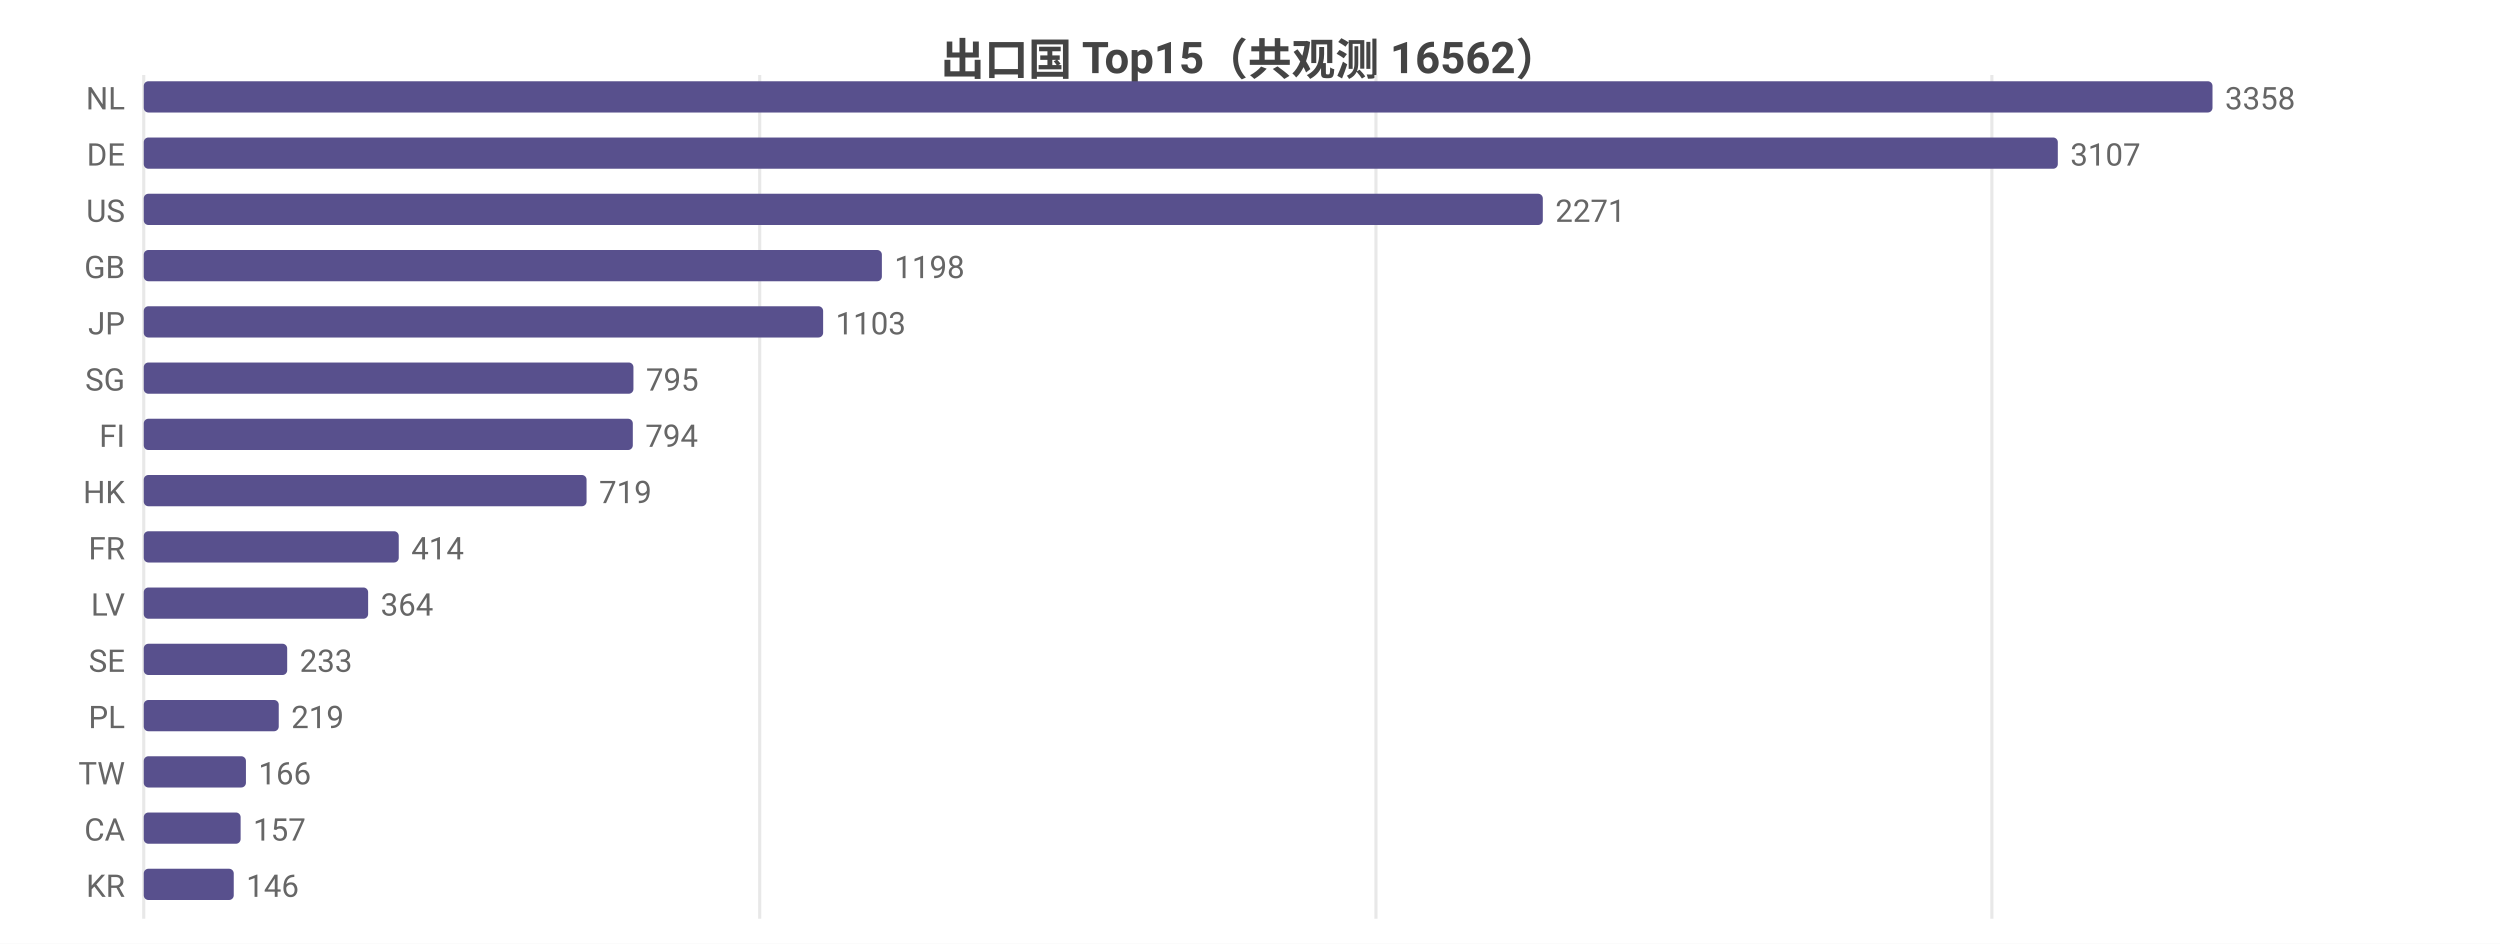
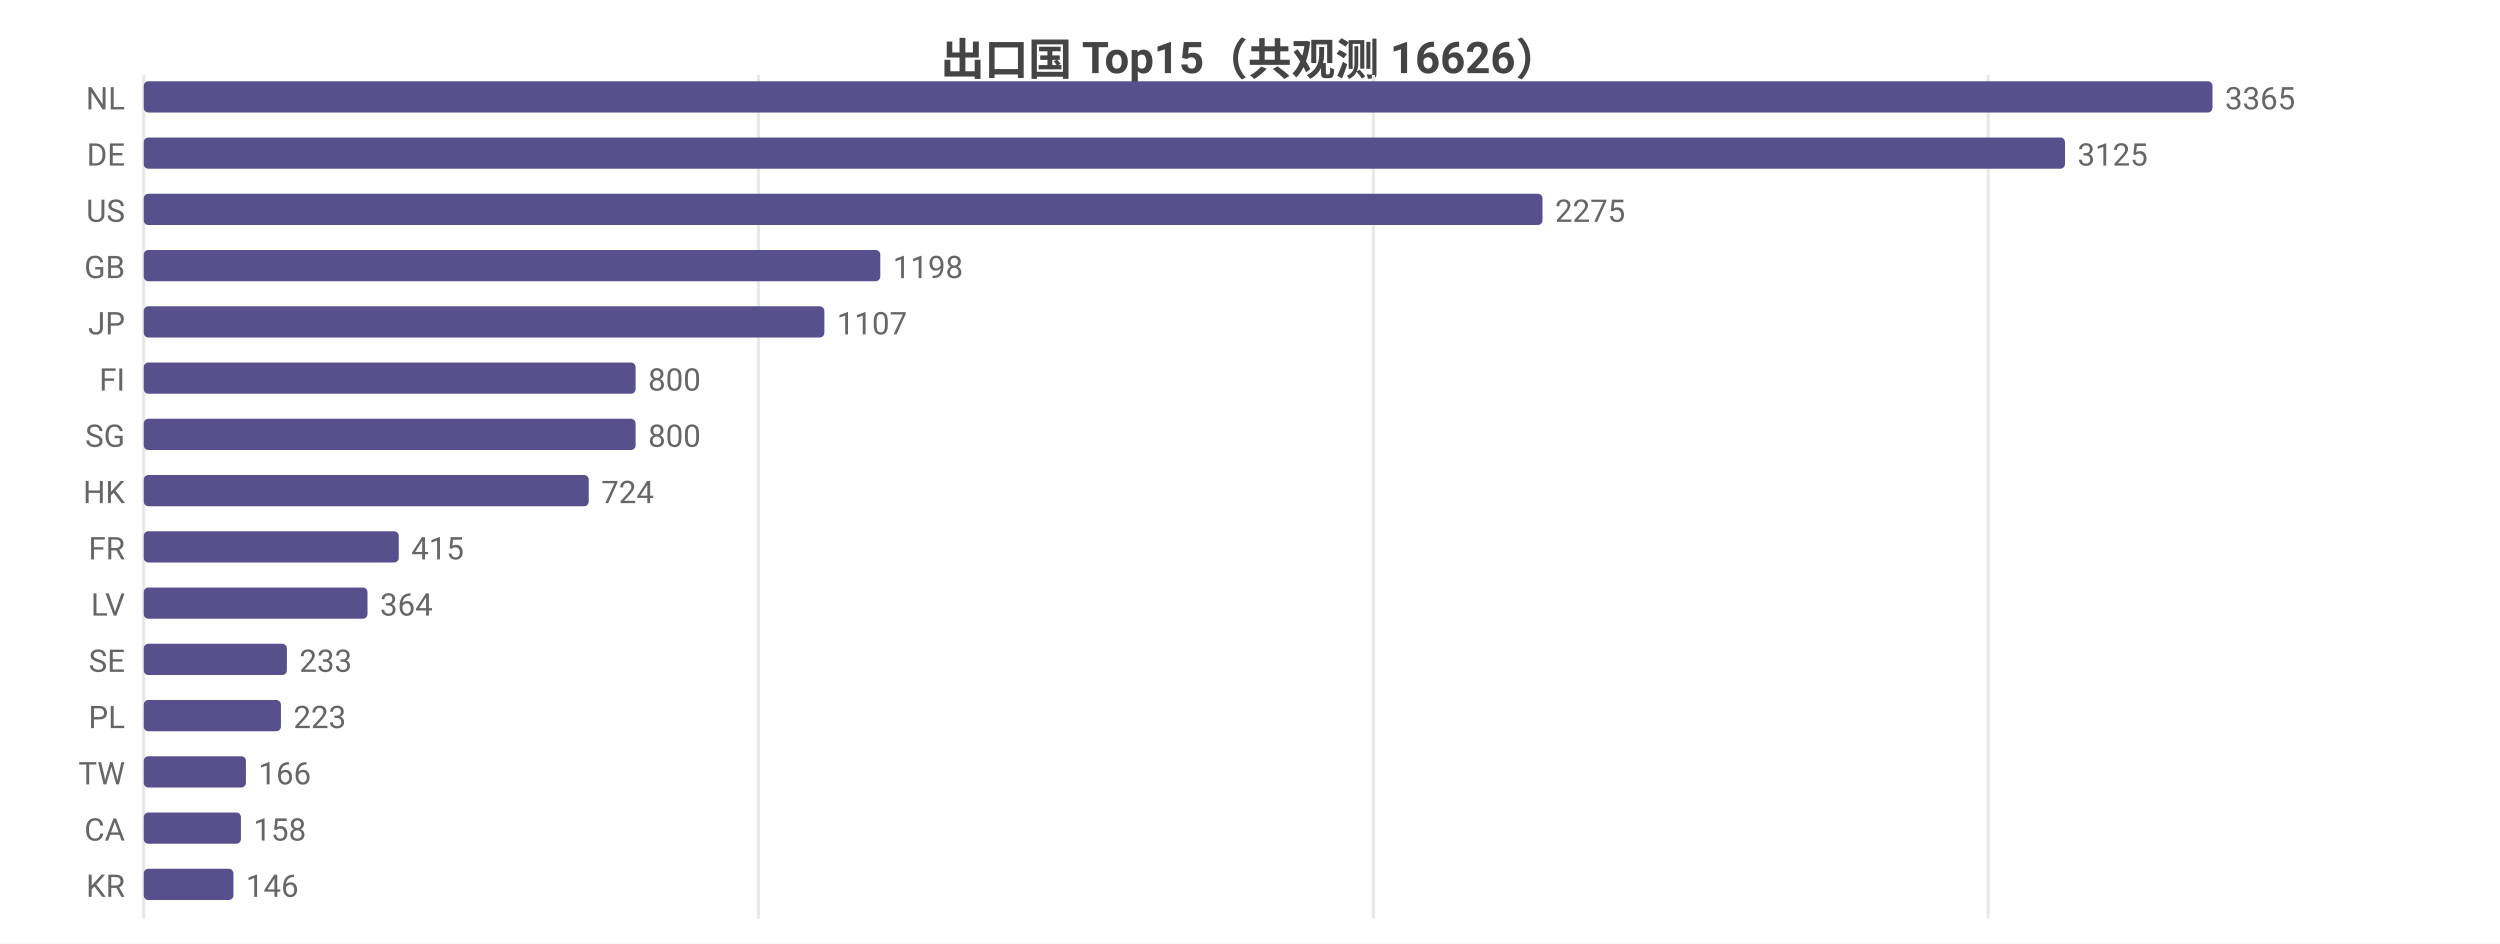
<svg xmlns="http://www.w3.org/2000/svg" width="800" height="302" viewBox="0 0 800 302">
  <rect width="800" height="302" fill="#ffffff" />
  <style>text{font-family:system-ui,-apple-system,'Segoe UI',Roboto,'PingFang SC','Microsoft YaHei','Noto Sans CJK SC',sans-serif}.g{stroke:#e8e8e8;stroke-width:1}.a{stroke:#999;stroke-width:1}.t{font-size:10px;fill:#666}.m{font-size:10px;text-anchor:middle;fill:#666}.e{font-size:10px;text-anchor:end;fill:#666}.l{font-size:11px;fill:#333}.tt{font-size:14px;font-weight:600;text-anchor:middle;fill:#444}.em{font-size:13px;text-anchor:middle;fill:#999}</style>
-   <text class="tt" x="400.0" y="24">出口国 Top15（共观测 16562）</text>
+   <text class="tt" x="400.0" y="24">出口国 Top15（共观测 16626）</text>
  <line class="g" x1="46" y1="24" x2="46" y2="294" />
-   <line class="g" x1="243.1" y1="24" x2="243.1" y2="294" />
-   <line class="g" x1="440.3" y1="24" x2="440.3" y2="294" />
-   <line class="g" x1="637.4" y1="24" x2="637.4" y2="294" />
+   <line class="g" x1="242.7" y1="24" x2="242.7" y2="294" />
+   <line class="g" x1="439.5" y1="24" x2="439.5" y2="294" />
+   <line class="g" x1="636.2" y1="24" x2="636.2" y2="294" />
  <text class="e" x="40" y="35">NL</text>
  <rect x="46" y="26" width="662" height="10" fill="#58508d" rx="1.5" />
-   <text class="t" x="712" y="35">3358</text>
+   <text class="t" x="712" y="35">3365</text>
  <text class="e" x="40" y="53">DE</text>
-   <rect x="46" y="44" width="612.5" height="10" fill="#58508d" rx="1.5" />
-   <text class="t" x="662.5" y="53">3107</text>
+   <rect x="46" y="44" width="614.8" height="10" fill="#58508d" rx="1.5" />
+   <text class="t" x="664.8" y="53">3125</text>
  <text class="e" x="40" y="71">US</text>
-   <rect x="46" y="62" width="447.7" height="10" fill="#58508d" rx="1.5" />
-   <text class="t" x="497.7" y="71">2271</text>
+   <rect x="46" y="62" width="447.6" height="10" fill="#58508d" rx="1.5" />
+   <text class="t" x="497.6" y="71">2275</text>
  <text class="e" x="40" y="89">GB</text>
-   <rect x="46" y="80" width="236.2" height="10" fill="#58508d" rx="1.5" />
-   <text class="t" x="286.2" y="89">1198</text>
+   <rect x="46" y="80" width="235.7" height="10" fill="#58508d" rx="1.5" />
+   <text class="t" x="285.7" y="89">1198</text>
  <text class="e" x="40" y="107">JP</text>
-   <rect x="46" y="98" width="217.4" height="10" fill="#58508d" rx="1.5" />
-   <text class="t" x="267.4" y="107">1103</text>
-   <text class="e" x="40" y="125">SG</text>
-   <rect x="46" y="116" width="156.7" height="10" fill="#58508d" rx="1.5" />
-   <text class="t" x="206.7" y="125">795</text>
-   <text class="e" x="40" y="143">FI</text>
-   <rect x="46" y="134" width="156.5" height="10" fill="#58508d" rx="1.5" />
-   <text class="t" x="206.5" y="143">794</text>
+   <rect x="46" y="98" width="217.8" height="10" fill="#58508d" rx="1.5" />
+   <text class="t" x="267.8" y="107">1107</text>
+   <text class="e" x="40" y="125">FI</text>
+   <rect x="46" y="116" width="157.4" height="10" fill="#58508d" rx="1.5" />
+   <text class="t" x="207.4" y="125">800</text>
+   <text class="e" x="40" y="143">SG</text>
+   <rect x="46" y="134" width="157.4" height="10" fill="#58508d" rx="1.5" />
+   <text class="t" x="207.4" y="143">800</text>
  <text class="e" x="40" y="161">HK</text>
-   <rect x="46" y="152" width="141.7" height="10" fill="#58508d" rx="1.5" />
-   <text class="t" x="191.7" y="161">719</text>
+   <rect x="46" y="152" width="142.4" height="10" fill="#58508d" rx="1.5" />
+   <text class="t" x="192.4" y="161">724</text>
  <text class="e" x="40" y="179">FR</text>
  <rect x="46" y="170" width="81.6" height="10" fill="#58508d" rx="1.5" />
-   <text class="t" x="131.6" y="179">414</text>
+   <text class="t" x="131.6" y="179">415</text>
  <text class="e" x="40" y="197">LV</text>
-   <rect x="46" y="188" width="71.8" height="10" fill="#58508d" rx="1.5" />
-   <text class="t" x="121.8" y="197">364</text>
+   <rect x="46" y="188" width="71.6" height="10" fill="#58508d" rx="1.5" />
+   <text class="t" x="121.6" y="197">364</text>
  <text class="e" x="40" y="215">SE</text>
-   <rect x="46" y="206" width="45.9" height="10" fill="#58508d" rx="1.5" />
-   <text class="t" x="95.9" y="215">233</text>
+   <rect x="46" y="206" width="45.8" height="10" fill="#58508d" rx="1.5" />
+   <text class="t" x="95.8" y="215">233</text>
  <text class="e" x="40" y="233">PL</text>
-   <rect x="46" y="224" width="43.2" height="10" fill="#58508d" rx="1.5" />
-   <text class="t" x="93.2" y="233">219</text>
+   <rect x="46" y="224" width="43.9" height="10" fill="#58508d" rx="1.5" />
+   <text class="t" x="93.9" y="233">223</text>
  <text class="e" x="40" y="251">TW</text>
  <rect x="46" y="242" width="32.7" height="10" fill="#58508d" rx="1.5" />
  <text class="t" x="82.7" y="251">166</text>
  <text class="e" x="40" y="269">CA</text>
-   <rect x="46" y="260" width="31.0" height="10" fill="#58508d" rx="1.5" />
-   <text class="t" x="81.0" y="269">157</text>
+   <rect x="46" y="260" width="31.1" height="10" fill="#58508d" rx="1.5" />
+   <text class="t" x="81.1" y="269">158</text>
  <text class="e" x="40" y="287">KR</text>
-   <rect x="46" y="278" width="28.8" height="10" fill="#58508d" rx="1.5" />
-   <text class="t" x="78.8" y="287">146</text>
+   <rect x="46" y="278" width="28.7" height="10" fill="#58508d" rx="1.5" />
+   <text class="t" x="78.7" y="287">146</text>
</svg>
